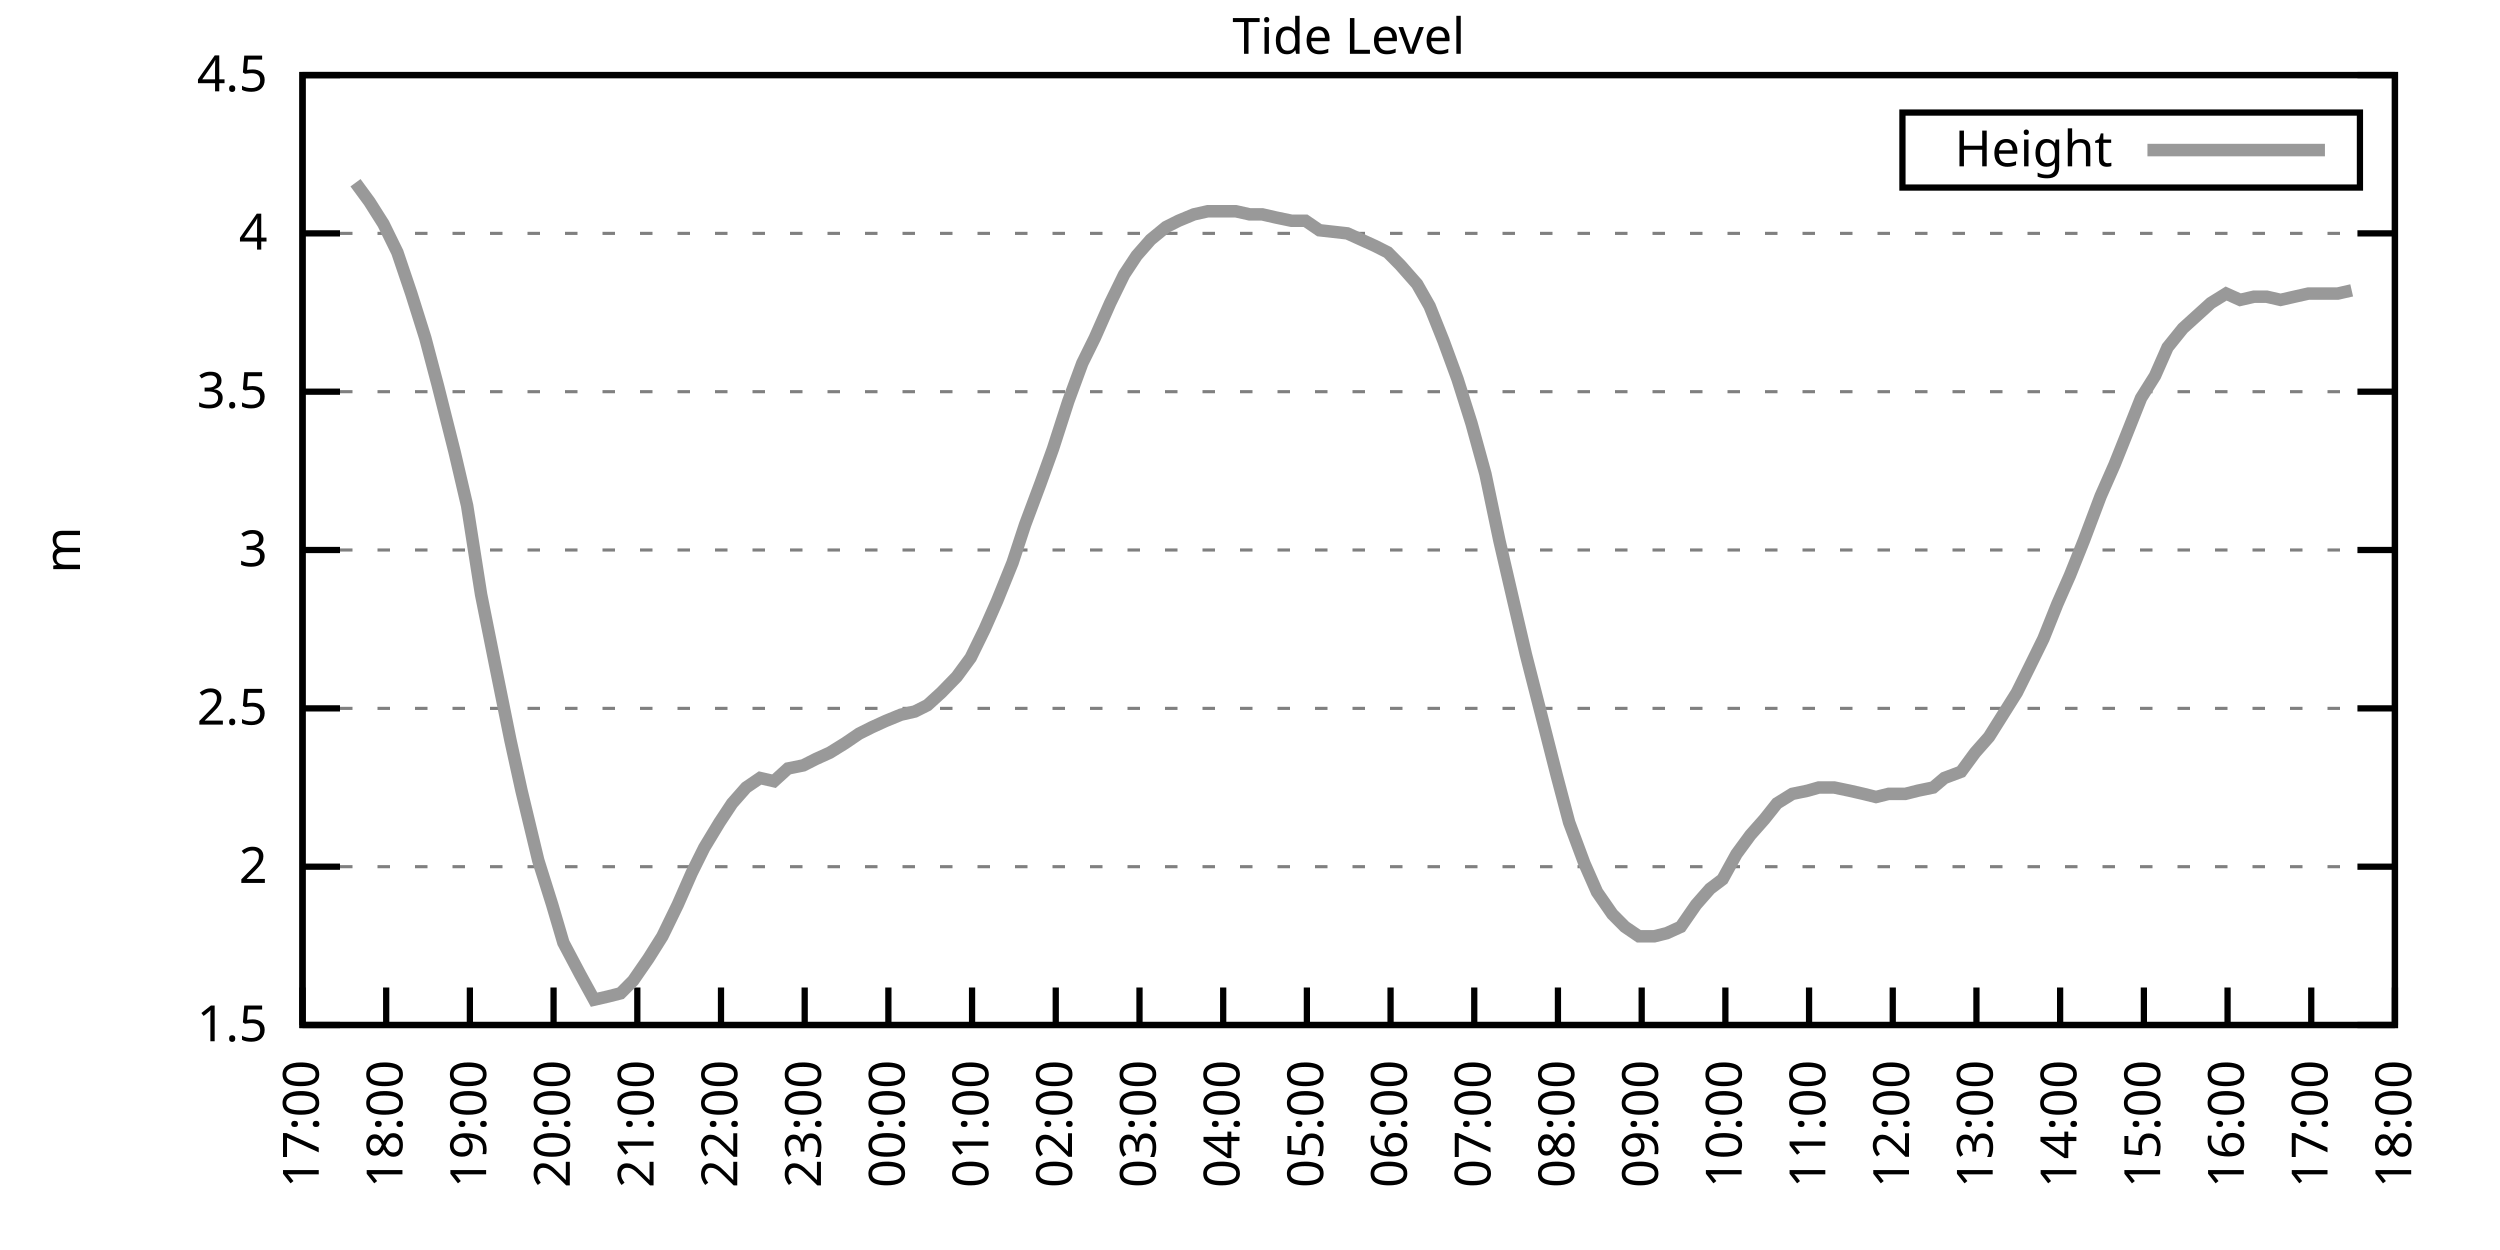
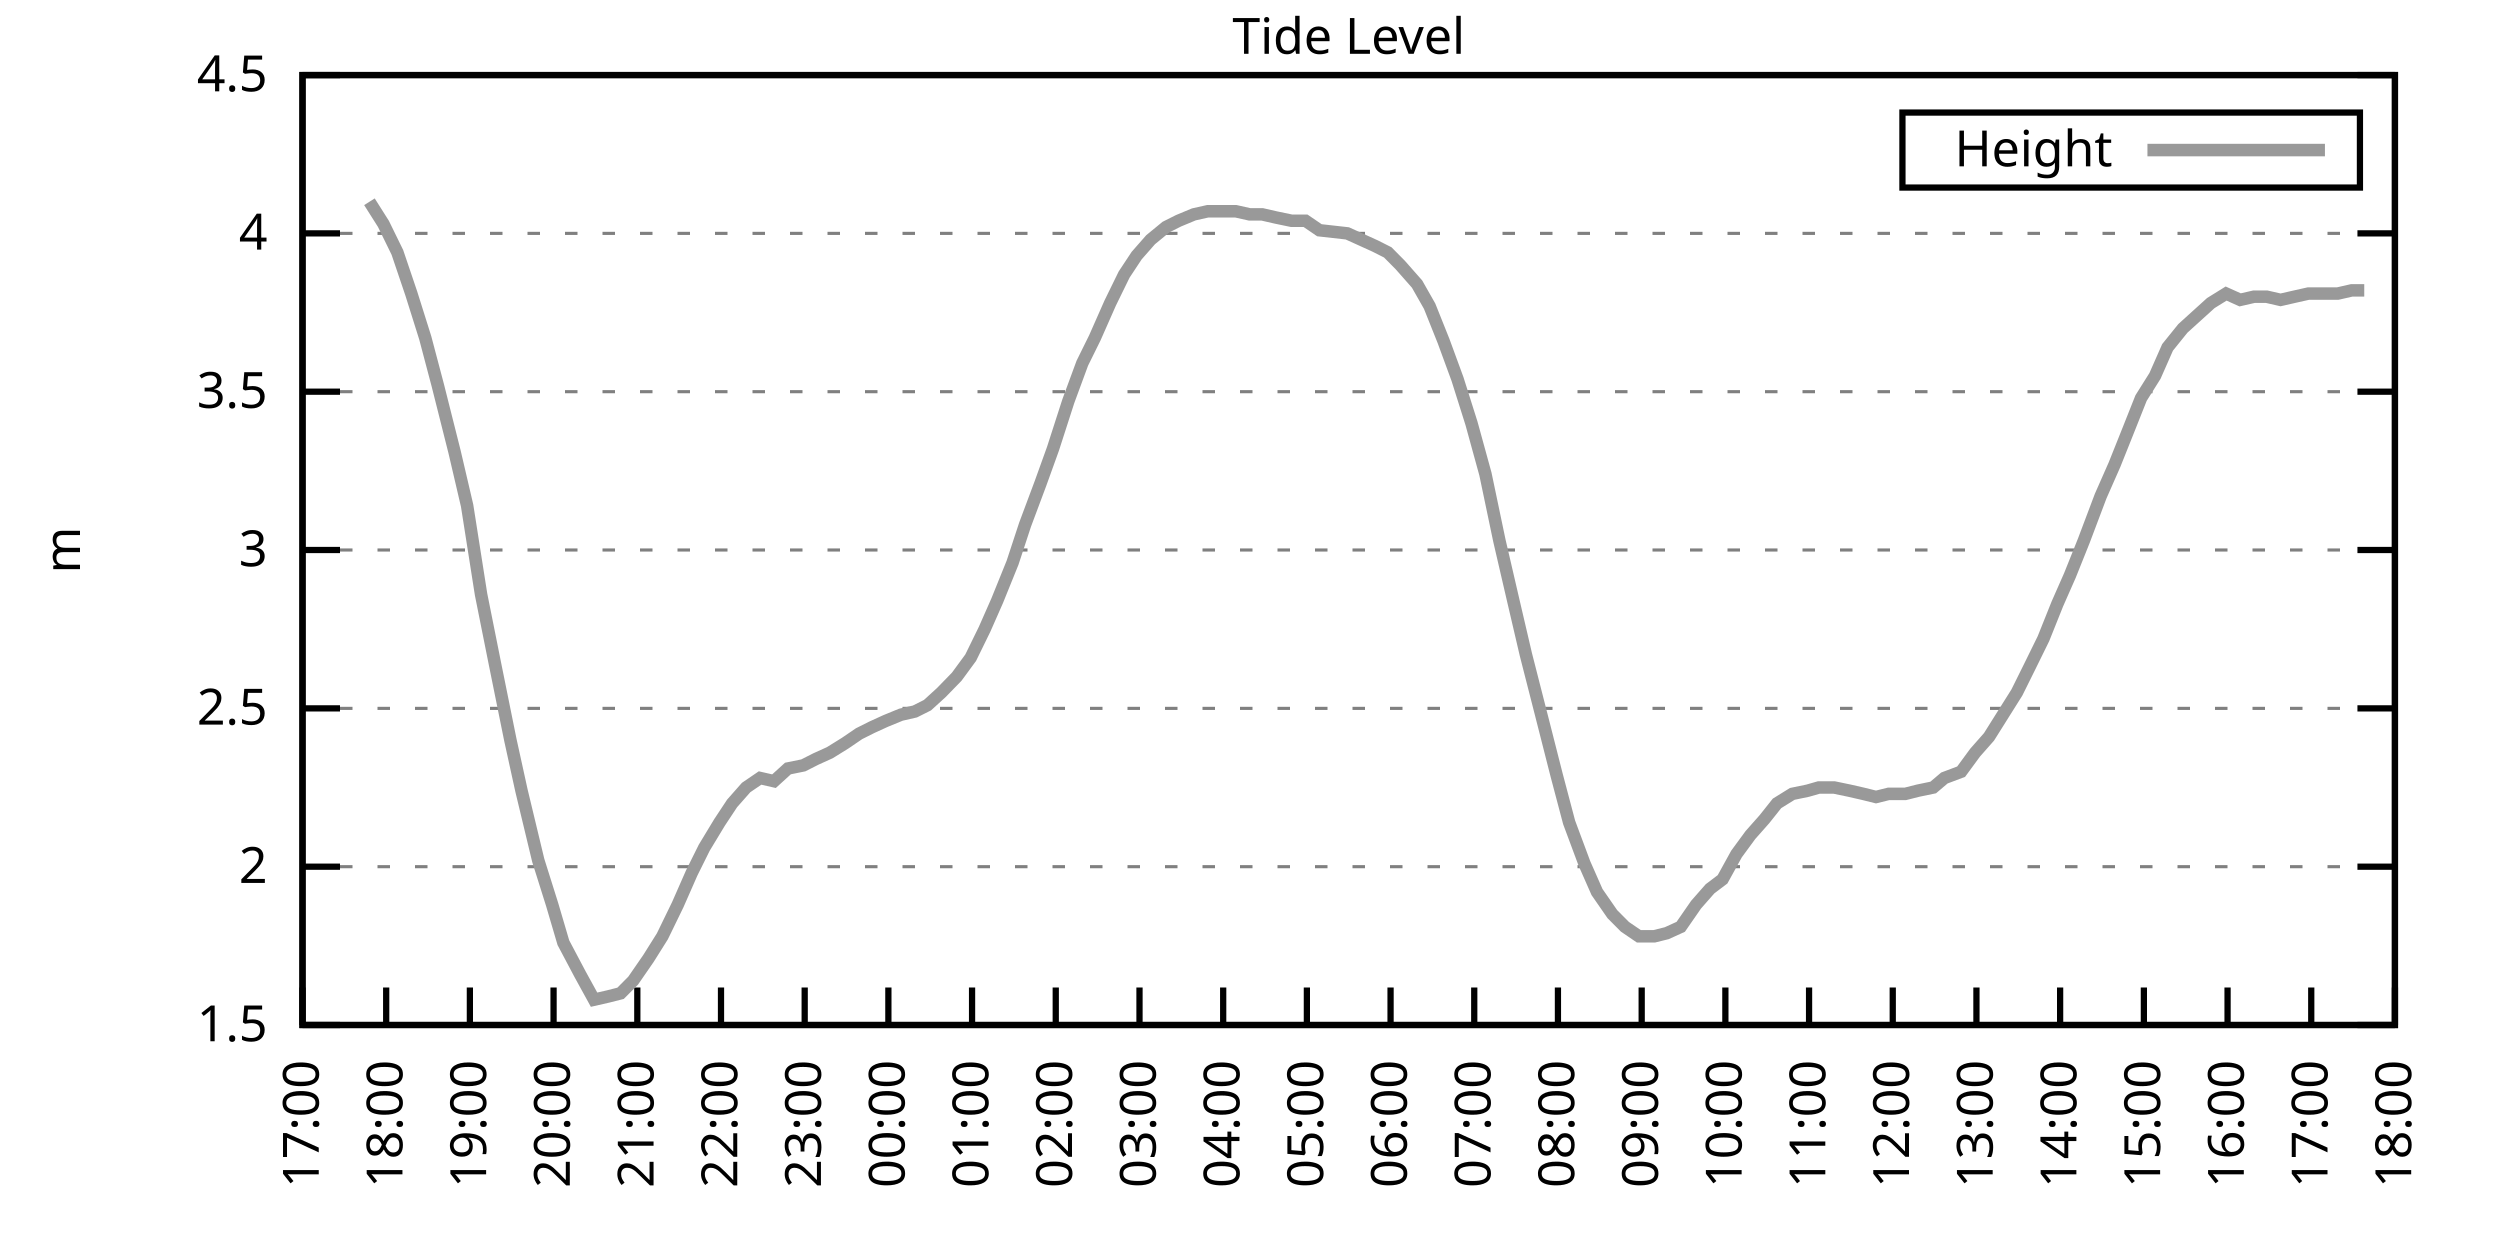
<svg xmlns="http://www.w3.org/2000/svg" xmlns:xlink="http://www.w3.org/1999/xlink" width="400" height="200" viewBox="0 0 400 200">
  <g id="gnuplot_canvas">
    <rect x="0" y="0" width="400" height="200" fill="none" />
    <defs>
      <circle id="gpDot" r="0.5" stroke-width="0.5" stroke="currentColor" />
      <path id="gpPt0" stroke-width="0.333" stroke="currentColor" d="M-1,0 h2 M0,-1 v2" />
      <path id="gpPt1" stroke-width="0.333" stroke="currentColor" d="M-1,-1 L1,1 M1,-1 L-1,1" />
      <path id="gpPt2" stroke-width="0.333" stroke="currentColor" d="M-1,0 L1,0 M0,-1 L0,1 M-1,-1 L1,1 M-1,1 L1,-1" />
      <rect id="gpPt3" stroke-width="0.333" stroke="currentColor" x="-1" y="-1" width="2" height="2" />
      <rect id="gpPt4" stroke-width="0.333" stroke="currentColor" fill="currentColor" x="-1" y="-1" width="2" height="2" />
      <circle id="gpPt5" stroke-width="0.333" stroke="currentColor" cx="0" cy="0" r="1" />
      <use xlink:href="#gpPt5" id="gpPt6" fill="currentColor" stroke="none" />
      <path id="gpPt7" stroke-width="0.333" stroke="currentColor" d="M0,-1.33 L-1.33,0.67 L1.33,0.67 z" />
      <use xlink:href="#gpPt7" id="gpPt8" fill="currentColor" stroke="none" />
      <use xlink:href="#gpPt7" id="gpPt9" stroke="currentColor" transform="rotate(180)" />
      <use xlink:href="#gpPt9" id="gpPt10" fill="currentColor" stroke="none" />
      <use xlink:href="#gpPt3" id="gpPt11" stroke="currentColor" transform="rotate(45)" />
      <use xlink:href="#gpPt11" id="gpPt12" fill="currentColor" stroke="none" />
      <path id="gpPt13" stroke-width="0.333" stroke="currentColor" d="M0,1.330 L1.265,0.411 L0.782,-1.067 L-0.782,-1.076 L-1.265,0.411 z" />
      <use xlink:href="#gpPt13" id="gpPt14" fill="currentColor" stroke="none" />
      <filter id="textbox" filterUnits="objectBoundingBox" x="0" y="0" height="1" width="1">
        <feFlood flood-color="white" flood-opacity="1" result="bgnd" />
        <feComposite in="SourceGraphic" in2="bgnd" operator="atop" />
      </filter>
      <filter id="greybox" filterUnits="objectBoundingBox" x="0" y="0" height="1" width="1">
        <feFlood flood-color="lightgrey" flood-opacity="1" result="grey" />
        <feComposite in="SourceGraphic" in2="grey" operator="atop" />
      </filter>
    </defs>
    <g fill="none" color="white" stroke="currentColor" stroke-width="1.00" stroke-linecap="butt" stroke-linejoin="miter">
</g>
    <g fill="none" color="black" stroke="currentColor" stroke-width="1.00" stroke-linecap="butt" stroke-linejoin="miter">
      <g stroke="none" shape-rendering="crispEdges">
        <polygon fill="rgb(255, 255, 255)" points="48.40,164.00 383.18,164.00 383.18,12.02 48.40,12.02 " />
      </g>
    </g>
    <g fill="none" color="black" stroke="currentColor" stroke-width="1.00" stroke-linecap="butt" stroke-linejoin="miter">
</g>
    <g fill="none" color="black" stroke="black" stroke-width="0.50" stroke-linecap="butt" stroke-linejoin="miter">
</g>
    <g fill="none" color="gray" stroke="currentColor" stroke-width="0.50" stroke-linecap="butt" stroke-linejoin="miter">
      <path stroke="gray" stroke-dasharray="2,4" class="gridline" d="M48.40,164.00 L383.19,164.00  " />
    </g>
    <g fill="none" color="gray" stroke="gray" stroke-width="1.00" stroke-linecap="butt" stroke-linejoin="miter">
</g>
    <g fill="none" color="black" stroke="currentColor" stroke-width="1.00" stroke-linecap="butt" stroke-linejoin="miter">
      <path stroke="black" d="M48.40,164.00 L54.40,164.00 M383.19,164.00 L377.19,164.00  " />
      <g transform="translate(42.80,166.60)" stroke="none" fill="black" font-family="Sans" font-size="8.00" text-anchor="end">
        <text>
          <tspan font-family="Sans"> 1.5</tspan>
        </text>
      </g>
    </g>
    <g fill="none" color="black" stroke="currentColor" stroke-width="1.00" stroke-linecap="butt" stroke-linejoin="miter">
</g>
    <g fill="none" color="black" stroke="black" stroke-width="0.50" stroke-linecap="butt" stroke-linejoin="miter">
</g>
    <g fill="none" color="gray" stroke="currentColor" stroke-width="0.50" stroke-linecap="butt" stroke-linejoin="miter">
      <path stroke="gray" stroke-dasharray="2,4" class="gridline" d="M48.40,138.67 L383.19,138.67  " />
    </g>
    <g fill="none" color="gray" stroke="gray" stroke-width="1.00" stroke-linecap="butt" stroke-linejoin="miter">
</g>
    <g fill="none" color="black" stroke="currentColor" stroke-width="1.00" stroke-linecap="butt" stroke-linejoin="miter">
      <path stroke="black" d="M48.40,138.67 L54.40,138.67 M383.19,138.67 L377.19,138.67  " />
      <g transform="translate(42.80,141.27)" stroke="none" fill="black" font-family="Sans" font-size="8.00" text-anchor="end">
        <text>
          <tspan font-family="Sans"> 2</tspan>
        </text>
      </g>
    </g>
    <g fill="none" color="black" stroke="currentColor" stroke-width="1.00" stroke-linecap="butt" stroke-linejoin="miter">
</g>
    <g fill="none" color="black" stroke="black" stroke-width="0.50" stroke-linecap="butt" stroke-linejoin="miter">
</g>
    <g fill="none" color="gray" stroke="currentColor" stroke-width="0.50" stroke-linecap="butt" stroke-linejoin="miter">
      <path stroke="gray" stroke-dasharray="2,4" class="gridline" d="M48.40,113.34 L383.19,113.34  " />
    </g>
    <g fill="none" color="gray" stroke="gray" stroke-width="1.00" stroke-linecap="butt" stroke-linejoin="miter">
</g>
    <g fill="none" color="black" stroke="currentColor" stroke-width="1.00" stroke-linecap="butt" stroke-linejoin="miter">
      <path stroke="black" d="M48.40,113.34 L54.40,113.34 M383.19,113.34 L377.19,113.34  " />
      <g transform="translate(42.80,115.94)" stroke="none" fill="black" font-family="Sans" font-size="8.00" text-anchor="end">
        <text>
          <tspan font-family="Sans"> 2.5</tspan>
        </text>
      </g>
    </g>
    <g fill="none" color="black" stroke="currentColor" stroke-width="1.00" stroke-linecap="butt" stroke-linejoin="miter">
</g>
    <g fill="none" color="black" stroke="black" stroke-width="0.50" stroke-linecap="butt" stroke-linejoin="miter">
</g>
    <g fill="none" color="gray" stroke="currentColor" stroke-width="0.50" stroke-linecap="butt" stroke-linejoin="miter">
      <path stroke="gray" stroke-dasharray="2,4" class="gridline" d="M48.40,88.00 L383.19,88.00  " />
    </g>
    <g fill="none" color="gray" stroke="gray" stroke-width="1.00" stroke-linecap="butt" stroke-linejoin="miter">
</g>
    <g fill="none" color="black" stroke="currentColor" stroke-width="1.00" stroke-linecap="butt" stroke-linejoin="miter">
      <path stroke="black" d="M48.40,88.00 L54.40,88.00 M383.19,88.00 L377.19,88.00  " />
      <g transform="translate(42.80,90.60)" stroke="none" fill="black" font-family="Sans" font-size="8.00" text-anchor="end">
        <text>
          <tspan font-family="Sans"> 3</tspan>
        </text>
      </g>
    </g>
    <g fill="none" color="black" stroke="currentColor" stroke-width="1.00" stroke-linecap="butt" stroke-linejoin="miter">
</g>
    <g fill="none" color="black" stroke="black" stroke-width="0.50" stroke-linecap="butt" stroke-linejoin="miter">
</g>
    <g fill="none" color="gray" stroke="currentColor" stroke-width="0.50" stroke-linecap="butt" stroke-linejoin="miter">
      <path stroke="gray" stroke-dasharray="2,4" class="gridline" d="M48.40,62.67 L383.19,62.67  " />
    </g>
    <g fill="none" color="gray" stroke="gray" stroke-width="1.00" stroke-linecap="butt" stroke-linejoin="miter">
</g>
    <g fill="none" color="black" stroke="currentColor" stroke-width="1.00" stroke-linecap="butt" stroke-linejoin="miter">
      <path stroke="black" d="M48.40,62.67 L54.40,62.67 M383.19,62.67 L377.19,62.67  " />
      <g transform="translate(42.80,65.27)" stroke="none" fill="black" font-family="Sans" font-size="8.00" text-anchor="end">
        <text>
          <tspan font-family="Sans"> 3.5</tspan>
        </text>
      </g>
    </g>
    <g fill="none" color="black" stroke="currentColor" stroke-width="1.00" stroke-linecap="butt" stroke-linejoin="miter">
</g>
    <g fill="none" color="black" stroke="black" stroke-width="0.50" stroke-linecap="butt" stroke-linejoin="miter">
</g>
    <g fill="none" color="gray" stroke="currentColor" stroke-width="0.50" stroke-linecap="butt" stroke-linejoin="miter">
      <path stroke="gray" stroke-dasharray="2,4" class="gridline" d="M48.40,37.34 L383.19,37.34  " />
    </g>
    <g fill="none" color="gray" stroke="gray" stroke-width="1.00" stroke-linecap="butt" stroke-linejoin="miter">
</g>
    <g fill="none" color="black" stroke="currentColor" stroke-width="1.00" stroke-linecap="butt" stroke-linejoin="miter">
      <path stroke="black" d="M48.40,37.34 L54.40,37.34 M383.19,37.34 L377.19,37.34  " />
      <g transform="translate(42.80,39.94)" stroke="none" fill="black" font-family="Sans" font-size="8.00" text-anchor="end">
        <text>
          <tspan font-family="Sans"> 4</tspan>
        </text>
      </g>
    </g>
    <g fill="none" color="black" stroke="currentColor" stroke-width="1.00" stroke-linecap="butt" stroke-linejoin="miter">
</g>
    <g fill="none" color="black" stroke="black" stroke-width="0.50" stroke-linecap="butt" stroke-linejoin="miter">
</g>
    <g fill="none" color="gray" stroke="currentColor" stroke-width="0.50" stroke-linecap="butt" stroke-linejoin="miter">
      <path stroke="gray" stroke-dasharray="2,4" class="gridline" d="M48.40,12.01 L383.19,12.01  " />
    </g>
    <g fill="none" color="gray" stroke="gray" stroke-width="1.00" stroke-linecap="butt" stroke-linejoin="miter">
</g>
    <g fill="none" color="black" stroke="currentColor" stroke-width="1.00" stroke-linecap="butt" stroke-linejoin="miter">
      <path stroke="black" d="M48.40,12.01 L54.40,12.01 M383.19,12.01 L377.19,12.01  " />
      <g transform="translate(42.80,14.61)" stroke="none" fill="black" font-family="Sans" font-size="8.00" text-anchor="end">
        <text>
          <tspan font-family="Sans"> 4.5</tspan>
        </text>
      </g>
    </g>
    <g fill="none" color="black" stroke="currentColor" stroke-width="1.00" stroke-linecap="butt" stroke-linejoin="miter">
      <path stroke="black" d="M48.40,164.00 L48.40,158.00  " />
      <g transform="translate(51.00,169.60) rotate(270.00)" stroke="none" fill="black" font-family="Sans" font-size="8.00" text-anchor="end">
        <text>
          <tspan font-family="Sans">17:00</tspan>
        </text>
      </g>
    </g>
    <g fill="none" color="black" stroke="currentColor" stroke-width="1.00" stroke-linecap="butt" stroke-linejoin="miter">
      <path stroke="black" d="M61.79,164.00 L61.79,158.00  " />
      <g transform="translate(64.39,169.60) rotate(270.00)" stroke="none" fill="black" font-family="Sans" font-size="8.00" text-anchor="end">
        <text>
          <tspan font-family="Sans">18:00</tspan>
        </text>
      </g>
    </g>
    <g fill="none" color="black" stroke="currentColor" stroke-width="1.00" stroke-linecap="butt" stroke-linejoin="miter">
      <path stroke="black" d="M75.18,164.00 L75.18,158.00  " />
      <g transform="translate(77.78,169.60) rotate(270.00)" stroke="none" fill="black" font-family="Sans" font-size="8.00" text-anchor="end">
        <text>
          <tspan font-family="Sans">19:00</tspan>
        </text>
      </g>
    </g>
    <g fill="none" color="black" stroke="currentColor" stroke-width="1.00" stroke-linecap="butt" stroke-linejoin="miter">
      <path stroke="black" d="M88.57,164.00 L88.57,158.00  " />
      <g transform="translate(91.17,169.60) rotate(270.00)" stroke="none" fill="black" font-family="Sans" font-size="8.00" text-anchor="end">
        <text>
          <tspan font-family="Sans">20:00</tspan>
        </text>
      </g>
    </g>
    <g fill="none" color="black" stroke="currentColor" stroke-width="1.00" stroke-linecap="butt" stroke-linejoin="miter">
      <path stroke="black" d="M101.97,164.00 L101.97,158.00  " />
      <g transform="translate(104.57,169.60) rotate(270.00)" stroke="none" fill="black" font-family="Sans" font-size="8.00" text-anchor="end">
        <text>
          <tspan font-family="Sans">21:00</tspan>
        </text>
      </g>
    </g>
    <g fill="none" color="black" stroke="currentColor" stroke-width="1.00" stroke-linecap="butt" stroke-linejoin="miter">
      <path stroke="black" d="M115.36,164.00 L115.36,158.00  " />
      <g transform="translate(117.96,169.60) rotate(270.00)" stroke="none" fill="black" font-family="Sans" font-size="8.00" text-anchor="end">
        <text>
          <tspan font-family="Sans">22:00</tspan>
        </text>
      </g>
    </g>
    <g fill="none" color="black" stroke="currentColor" stroke-width="1.00" stroke-linecap="butt" stroke-linejoin="miter">
      <path stroke="black" d="M128.75,164.00 L128.75,158.00  " />
      <g transform="translate(131.35,169.60) rotate(270.00)" stroke="none" fill="black" font-family="Sans" font-size="8.00" text-anchor="end">
        <text>
          <tspan font-family="Sans">23:00</tspan>
        </text>
      </g>
    </g>
    <g fill="none" color="black" stroke="currentColor" stroke-width="1.00" stroke-linecap="butt" stroke-linejoin="miter">
      <path stroke="black" d="M142.14,164.00 L142.14,158.00  " />
      <g transform="translate(144.74,169.60) rotate(270.00)" stroke="none" fill="black" font-family="Sans" font-size="8.00" text-anchor="end">
        <text>
          <tspan font-family="Sans">00:00</tspan>
        </text>
      </g>
    </g>
    <g fill="none" color="black" stroke="currentColor" stroke-width="1.00" stroke-linecap="butt" stroke-linejoin="miter">
      <path stroke="black" d="M155.53,164.00 L155.53,158.00  " />
      <g transform="translate(158.13,169.60) rotate(270.00)" stroke="none" fill="black" font-family="Sans" font-size="8.00" text-anchor="end">
        <text>
          <tspan font-family="Sans">01:00</tspan>
        </text>
      </g>
    </g>
    <g fill="none" color="black" stroke="currentColor" stroke-width="1.00" stroke-linecap="butt" stroke-linejoin="miter">
      <path stroke="black" d="M168.92,164.00 L168.92,158.00  " />
      <g transform="translate(171.52,169.60) rotate(270.00)" stroke="none" fill="black" font-family="Sans" font-size="8.00" text-anchor="end">
        <text>
          <tspan font-family="Sans">02:00</tspan>
        </text>
      </g>
    </g>
    <g fill="none" color="black" stroke="currentColor" stroke-width="1.00" stroke-linecap="butt" stroke-linejoin="miter">
      <path stroke="black" d="M182.32,164.00 L182.32,158.00  " />
      <g transform="translate(184.92,169.60) rotate(270.00)" stroke="none" fill="black" font-family="Sans" font-size="8.00" text-anchor="end">
        <text>
          <tspan font-family="Sans">03:00</tspan>
        </text>
      </g>
    </g>
    <g fill="none" color="black" stroke="currentColor" stroke-width="1.00" stroke-linecap="butt" stroke-linejoin="miter">
      <path stroke="black" d="M195.71,164.00 L195.71,158.00  " />
      <g transform="translate(198.31,169.60) rotate(270.00)" stroke="none" fill="black" font-family="Sans" font-size="8.00" text-anchor="end">
        <text>
          <tspan font-family="Sans">04:00</tspan>
        </text>
      </g>
    </g>
    <g fill="none" color="black" stroke="currentColor" stroke-width="1.00" stroke-linecap="butt" stroke-linejoin="miter">
      <path stroke="black" d="M209.10,164.00 L209.10,158.00  " />
      <g transform="translate(211.70,169.60) rotate(270.00)" stroke="none" fill="black" font-family="Sans" font-size="8.00" text-anchor="end">
        <text>
          <tspan font-family="Sans">05:00</tspan>
        </text>
      </g>
    </g>
    <g fill="none" color="black" stroke="currentColor" stroke-width="1.00" stroke-linecap="butt" stroke-linejoin="miter">
      <path stroke="black" d="M222.49,164.00 L222.49,158.00  " />
      <g transform="translate(225.09,169.60) rotate(270.00)" stroke="none" fill="black" font-family="Sans" font-size="8.00" text-anchor="end">
        <text>
          <tspan font-family="Sans">06:00</tspan>
        </text>
      </g>
    </g>
    <g fill="none" color="black" stroke="currentColor" stroke-width="1.00" stroke-linecap="butt" stroke-linejoin="miter">
      <path stroke="black" d="M235.88,164.00 L235.88,158.00  " />
      <g transform="translate(238.48,169.60) rotate(270.00)" stroke="none" fill="black" font-family="Sans" font-size="8.00" text-anchor="end">
        <text>
          <tspan font-family="Sans">07:00</tspan>
        </text>
      </g>
    </g>
    <g fill="none" color="black" stroke="currentColor" stroke-width="1.00" stroke-linecap="butt" stroke-linejoin="miter">
      <path stroke="black" d="M249.27,164.00 L249.27,158.00  " />
      <g transform="translate(251.87,169.60) rotate(270.00)" stroke="none" fill="black" font-family="Sans" font-size="8.00" text-anchor="end">
        <text>
          <tspan font-family="Sans">08:00</tspan>
        </text>
      </g>
    </g>
    <g fill="none" color="black" stroke="currentColor" stroke-width="1.00" stroke-linecap="butt" stroke-linejoin="miter">
      <path stroke="black" d="M262.67,164.00 L262.67,158.00  " />
      <g transform="translate(265.27,169.60) rotate(270.00)" stroke="none" fill="black" font-family="Sans" font-size="8.00" text-anchor="end">
        <text>
          <tspan font-family="Sans">09:00</tspan>
        </text>
      </g>
    </g>
    <g fill="none" color="black" stroke="currentColor" stroke-width="1.00" stroke-linecap="butt" stroke-linejoin="miter">
      <path stroke="black" d="M276.06,164.00 L276.06,158.00  " />
      <g transform="translate(278.66,169.60) rotate(270.00)" stroke="none" fill="black" font-family="Sans" font-size="8.00" text-anchor="end">
        <text>
          <tspan font-family="Sans">10:00</tspan>
        </text>
      </g>
    </g>
    <g fill="none" color="black" stroke="currentColor" stroke-width="1.00" stroke-linecap="butt" stroke-linejoin="miter">
      <path stroke="black" d="M289.45,164.00 L289.45,158.00  " />
      <g transform="translate(292.05,169.60) rotate(270.00)" stroke="none" fill="black" font-family="Sans" font-size="8.00" text-anchor="end">
        <text>
          <tspan font-family="Sans">11:00</tspan>
        </text>
      </g>
    </g>
    <g fill="none" color="black" stroke="currentColor" stroke-width="1.00" stroke-linecap="butt" stroke-linejoin="miter">
      <path stroke="black" d="M302.84,164.00 L302.84,158.00  " />
      <g transform="translate(305.44,169.60) rotate(270.00)" stroke="none" fill="black" font-family="Sans" font-size="8.00" text-anchor="end">
        <text>
          <tspan font-family="Sans">12:00</tspan>
        </text>
      </g>
    </g>
    <g fill="none" color="black" stroke="currentColor" stroke-width="1.00" stroke-linecap="butt" stroke-linejoin="miter">
      <path stroke="black" d="M316.23,164.00 L316.23,158.00  " />
      <g transform="translate(318.83,169.60) rotate(270.00)" stroke="none" fill="black" font-family="Sans" font-size="8.00" text-anchor="end">
        <text>
          <tspan font-family="Sans">13:00</tspan>
        </text>
      </g>
    </g>
    <g fill="none" color="black" stroke="currentColor" stroke-width="1.00" stroke-linecap="butt" stroke-linejoin="miter">
      <path stroke="black" d="M329.62,164.00 L329.62,158.00  " />
      <g transform="translate(332.22,169.60) rotate(270.00)" stroke="none" fill="black" font-family="Sans" font-size="8.00" text-anchor="end">
        <text>
          <tspan font-family="Sans">14:00</tspan>
        </text>
      </g>
    </g>
    <g fill="none" color="black" stroke="currentColor" stroke-width="1.00" stroke-linecap="butt" stroke-linejoin="miter">
      <path stroke="black" d="M343.02,164.00 L343.02,158.00  " />
      <g transform="translate(345.62,169.60) rotate(270.00)" stroke="none" fill="black" font-family="Sans" font-size="8.00" text-anchor="end">
        <text>
          <tspan font-family="Sans">15:00</tspan>
        </text>
      </g>
    </g>
    <g fill="none" color="black" stroke="currentColor" stroke-width="1.00" stroke-linecap="butt" stroke-linejoin="miter">
      <path stroke="black" d="M356.41,164.00 L356.41,158.00  " />
      <g transform="translate(359.01,169.60) rotate(270.00)" stroke="none" fill="black" font-family="Sans" font-size="8.00" text-anchor="end">
        <text>
          <tspan font-family="Sans">16:00</tspan>
        </text>
      </g>
    </g>
    <g fill="none" color="black" stroke="currentColor" stroke-width="1.00" stroke-linecap="butt" stroke-linejoin="miter">
      <path stroke="black" d="M369.80,164.00 L369.80,158.00  " />
      <g transform="translate(372.40,169.60) rotate(270.00)" stroke="none" fill="black" font-family="Sans" font-size="8.00" text-anchor="end">
        <text>
          <tspan font-family="Sans">17:00</tspan>
        </text>
      </g>
    </g>
    <g fill="none" color="black" stroke="currentColor" stroke-width="1.00" stroke-linecap="butt" stroke-linejoin="miter">
      <path stroke="black" d="M383.19,164.00 L383.19,158.00  " />
      <g transform="translate(385.79,169.60) rotate(270.00)" stroke="none" fill="black" font-family="Sans" font-size="8.00" text-anchor="end">
        <text>
          <tspan font-family="Sans">18:00</tspan>
        </text>
      </g>
    </g>
    <g fill="none" color="black" stroke="currentColor" stroke-width="1.00" stroke-linecap="butt" stroke-linejoin="miter">
</g>
    <g fill="none" color="black" stroke="currentColor" stroke-width="1.00" stroke-linecap="butt" stroke-linejoin="miter">
      <path stroke="black" d="M48.40,12.01 L48.40,164.00 L383.19,164.00 L383.19,12.01 L48.40,12.01 Z  " />
    </g>
    <g fill="none" color="black" stroke="currentColor" stroke-width="1.00" stroke-linecap="butt" stroke-linejoin="miter">
</g>
    <g fill="none" color="black" stroke="currentColor" stroke-width="1.00" stroke-linecap="butt" stroke-linejoin="miter">
      <path stroke="black" d="M304.39,30.01 L304.39,18.01 L377.59,18.01 L377.59,30.01 L304.39,30.01 Z  " />
    </g>
    <g id="Tide_level_plot_1">
      <g fill="none" color="white" stroke="black" stroke-width="2.00" stroke-linecap="butt" stroke-linejoin="miter">
</g>
      <g fill="none" color="black" stroke="currentColor" stroke-width="2.00" stroke-linecap="butt" stroke-linejoin="miter">
        <g transform="translate(337.99,26.61)" stroke="none" fill="black" font-family="Sans" font-size="8.00" text-anchor="end">
          <text>
            <tspan font-family="Sans">Height</tspan>
          </text>
        </g>
      </g>
      <g fill="none" color="black" stroke="currentColor" stroke-width="2.00" stroke-linecap="butt" stroke-linejoin="miter">
-         <path stroke="rgb(153, 153, 153)" d="M343.59,24.01 L371.99,24.01 M56.88,29.24 L59.11,32.28 L61.35,35.82 L63.58,40.38 L65.81,46.97 L68.04,54.06   L70.05,61.66 L72.73,72.30 L74.74,80.91 L76.97,95.10 L79.20,106.24 L81.66,118.40 L83.44,126.51 L86.12,137.66   L88.35,144.75 L90.14,150.83 L92.82,155.89 L95.05,159.95 L97.28,159.44 L99.29,158.93 L101.30,156.91 L103.75,153.36   L105.98,149.81 L108.44,144.75 L110.67,139.68 L112.68,135.63 L115.13,131.58 L117.14,128.54 L119.38,126.00 L121.61,124.48   L123.84,124.99 L126.07,122.96 L128.53,122.46 L130.54,121.44 L132.77,120.43 L135.22,118.91 L137.45,117.39 L139.46,116.38   L141.69,115.36 L144.15,114.35 L146.38,113.84 L148.39,112.83 L150.62,110.80 L153.08,108.27 L155.31,105.23 L157.54,100.67   L159.55,96.11 L162.01,90.03 L164.01,83.95 L166.47,77.37 L168.48,71.79 L170.93,64.19 L173.17,58.11 L175.17,54.06   L177.63,48.49 L179.86,43.93 L181.87,40.89 L184.10,38.35 L186.56,36.33 L188.57,35.32 L191.02,34.30 L193.25,33.80   L195.26,33.80 L197.72,33.80 L199.95,34.30 L201.96,34.30 L204.19,34.81 L206.64,35.32 L208.88,35.32 L211.11,36.84   L215.57,37.34 L217.80,38.35 L220.04,39.37 L222.04,40.38 L224.05,42.41 L226.73,45.45 L228.74,48.99 L230.97,54.57   L233.20,60.65 L235.44,67.74 L237.67,75.85 L239.90,86.49 L242.13,96.11 L244.14,104.72 L246.60,114.35 L249.05,123.98   L251.06,131.58 L253.51,138.16 L255.52,142.72 L257.98,146.27 L259.99,148.29 L262.22,149.81 L264.67,149.81 L266.68,149.31   L268.92,148.29 L271.37,144.75 L273.60,142.21 L275.61,140.69 L277.84,136.64 L280.07,133.60 L282.31,131.07 L284.32,128.54   L286.77,127.02 L289.23,126.51 L291.01,126.00 L293.47,126.00 L295.92,126.51 L298.15,127.02 L300.16,127.52 L302.17,127.02   L304.85,127.02 L306.86,126.51 L309.31,126.00 L311.10,124.48 L313.78,123.47 L316.01,120.43 L318.24,117.90 L320.47,114.35   L322.70,110.80 L324.71,106.75 L326.95,102.19 L329.18,96.62 L331.19,92.06 L333.42,86.49 L336.10,79.39 L338.33,74.33   L340.56,68.75 L342.57,63.69 L344.80,60.14 L346.81,55.58 L349.26,52.54 L351.50,50.51 L353.73,48.49 L356.18,46.97   L358.42,47.98 L360.65,47.47 L362.66,47.47 L364.89,47.98 L367.12,47.47 L369.35,46.97 L371.81,46.97 L374.04,46.97   L376.27,46.46  " />
+         <path stroke="rgb(153, 153, 153)" d="M343.59,24.01 L371.99,24.01 M59.11,32.28 L61.35,35.82 L63.58,40.38 L65.81,46.97 L68.04,54.06 L70.05,61.66   L72.73,72.30 L74.74,80.91 L76.97,95.10 L79.20,106.24 L81.66,118.40 L83.44,126.51 L86.12,137.66 L88.35,144.75   L90.14,150.83 L92.82,155.89 L95.05,159.95 L97.28,159.44 L99.29,158.93 L101.30,156.91 L103.75,153.36 L105.98,149.81   L108.44,144.75 L110.67,139.68 L112.68,135.63 L115.13,131.58 L117.14,128.54 L119.38,126.00 L121.61,124.48 L123.84,124.99   L126.07,122.96 L128.53,122.46 L130.54,121.44 L132.77,120.43 L135.22,118.91 L137.45,117.39 L139.46,116.38 L141.69,115.36   L144.15,114.35 L146.38,113.84 L148.39,112.83 L150.62,110.80 L153.08,108.27 L155.31,105.23 L157.54,100.67 L159.55,96.11   L162.01,90.03 L164.01,83.95 L166.47,77.37 L168.48,71.79 L170.93,64.19 L173.17,58.11 L175.17,54.06 L177.63,48.49   L179.86,43.93 L181.87,40.89 L184.10,38.35 L186.56,36.33 L188.57,35.32 L191.02,34.30 L193.25,33.80 L195.26,33.80   L197.72,33.80 L199.95,34.30 L201.96,34.30 L204.19,34.81 L206.64,35.32 L208.88,35.32 L211.11,36.84 L215.57,37.34   L217.80,38.35 L220.04,39.37 L222.04,40.38 L224.05,42.41 L226.73,45.45 L228.74,48.99 L230.97,54.57 L233.20,60.65   L235.44,67.74 L237.67,75.85 L239.90,86.49 L242.13,96.11 L244.14,104.72 L246.60,114.35 L249.05,123.98 L251.06,131.58   L253.51,138.16 L255.52,142.72 L257.98,146.27 L259.99,148.29 L262.22,149.81 L264.67,149.81 L266.68,149.31 L268.92,148.29   L271.37,144.75 L273.60,142.21 L275.61,140.69 L277.84,136.64 L280.07,133.60 L282.31,131.07 L284.32,128.54 L286.77,127.02   L289.23,126.51 L291.01,126.00 L293.47,126.00 L295.92,126.51 L298.15,127.02 L300.16,127.52 L302.17,127.02 L304.85,127.02   L306.86,126.51 L309.31,126.00 L311.10,124.48 L313.78,123.47 L316.01,120.43 L318.24,117.90 L320.47,114.35 L322.70,110.80   L324.71,106.75 L326.95,102.19 L329.18,96.62 L331.19,92.06 L333.42,86.49 L336.10,79.39 L338.33,74.33 L340.56,68.75   L342.57,63.69 L344.80,60.14 L346.81,55.58 L349.26,52.54 L351.50,50.51 L353.73,48.49 L356.18,46.97 L358.42,47.98   L360.65,47.47 L362.66,47.47 L364.89,47.98 L367.12,47.47 L369.35,46.97 L371.81,46.97 L374.04,46.97 L376.27,46.46   L378.28,46.46  " />
      </g>
    </g>
    <g fill="none" color="black" stroke="currentColor" stroke-width="2.00" stroke-linecap="butt" stroke-linejoin="miter">
</g>
    <g fill="none" color="black" stroke="black" stroke-width="1.00" stroke-linecap="butt" stroke-linejoin="miter">
</g>
    <g fill="none" color="black" stroke="currentColor" stroke-width="1.00" stroke-linecap="butt" stroke-linejoin="miter">
      <path stroke="black" d="M48.40,12.01 L48.40,164.00 L383.19,164.00 L383.19,12.01 L48.40,12.01 Z  " />
      <g transform="translate(12.80,88.01) rotate(270.00)" stroke="none" fill="black" font-family="Sans" font-size="8.00" text-anchor="middle">
        <text>
          <tspan font-family="Sans">m</tspan>
        </text>
      </g>
    </g>
    <g fill="none" color="black" stroke="currentColor" stroke-width="1.00" stroke-linecap="butt" stroke-linejoin="miter">
</g>
    <g fill="none" color="black" stroke="currentColor" stroke-width="1.00" stroke-linecap="butt" stroke-linejoin="miter">
      <g transform="translate(215.79,8.61)" stroke="none" fill="black" font-family="Sans" font-size="8.00" text-anchor="middle">
        <text>
          <tspan font-family="Sans">Tide Level</tspan>
        </text>
      </g>
    </g>
    <g fill="none" color="black" stroke="currentColor" stroke-width="1.00" stroke-linecap="butt" stroke-linejoin="miter">
</g>
  </g>
</svg>
